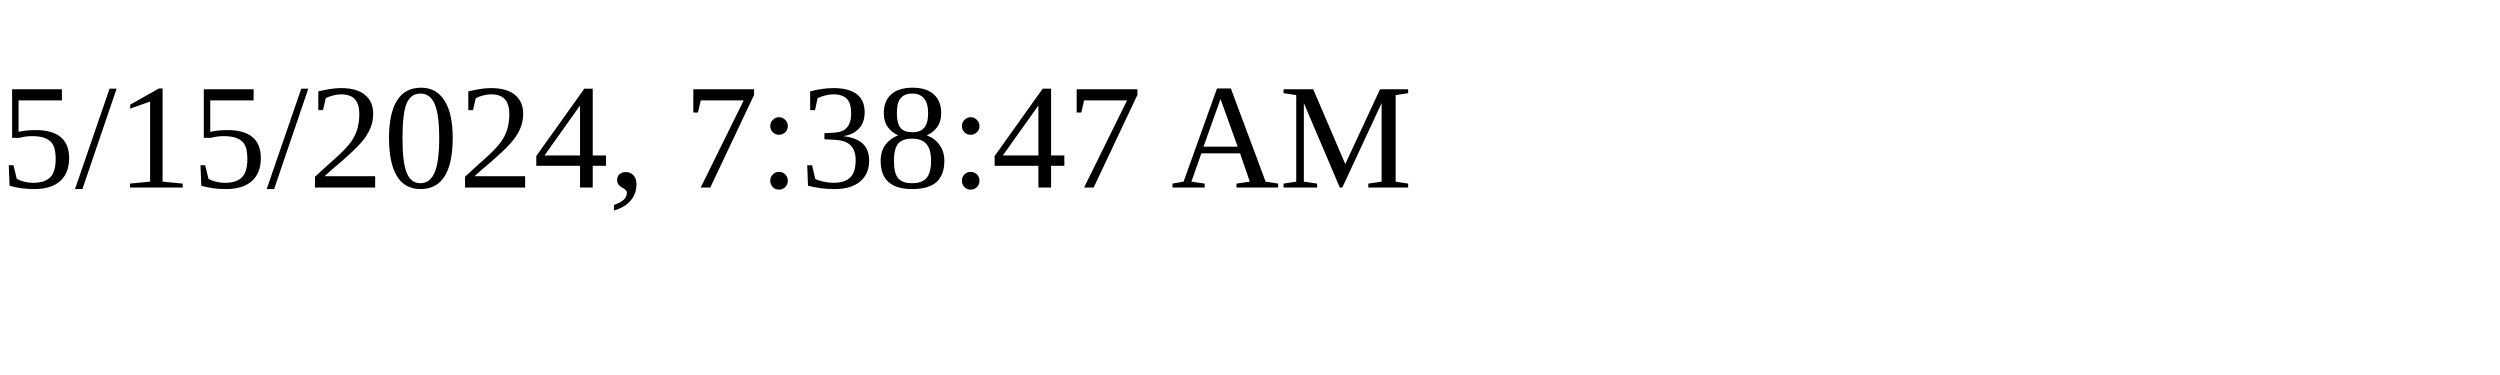
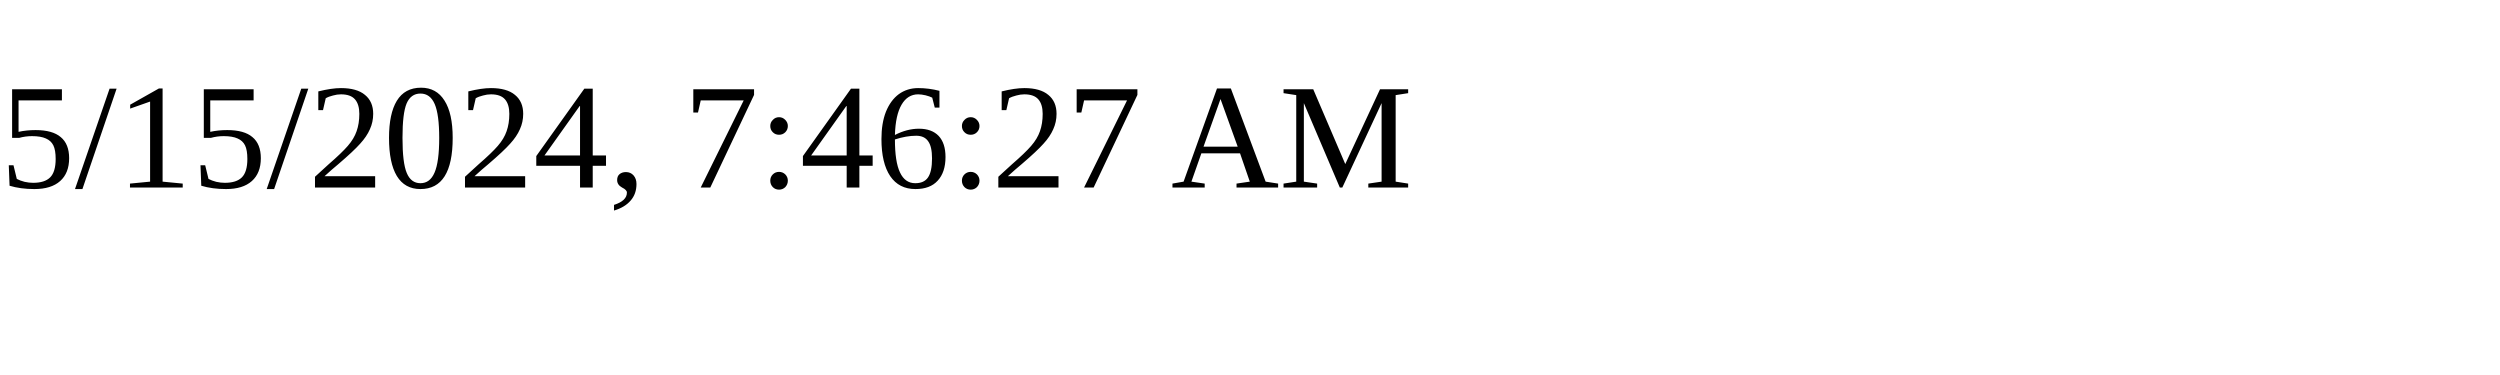
<svg xmlns="http://www.w3.org/2000/svg" height="30" width="200">
-   <text x="0" y="15">5/15/2024, 7:38:47 AM</text>
+   <text x="0" y="15">5/15/2024, 7:46:27 AM</text>
</svg>
